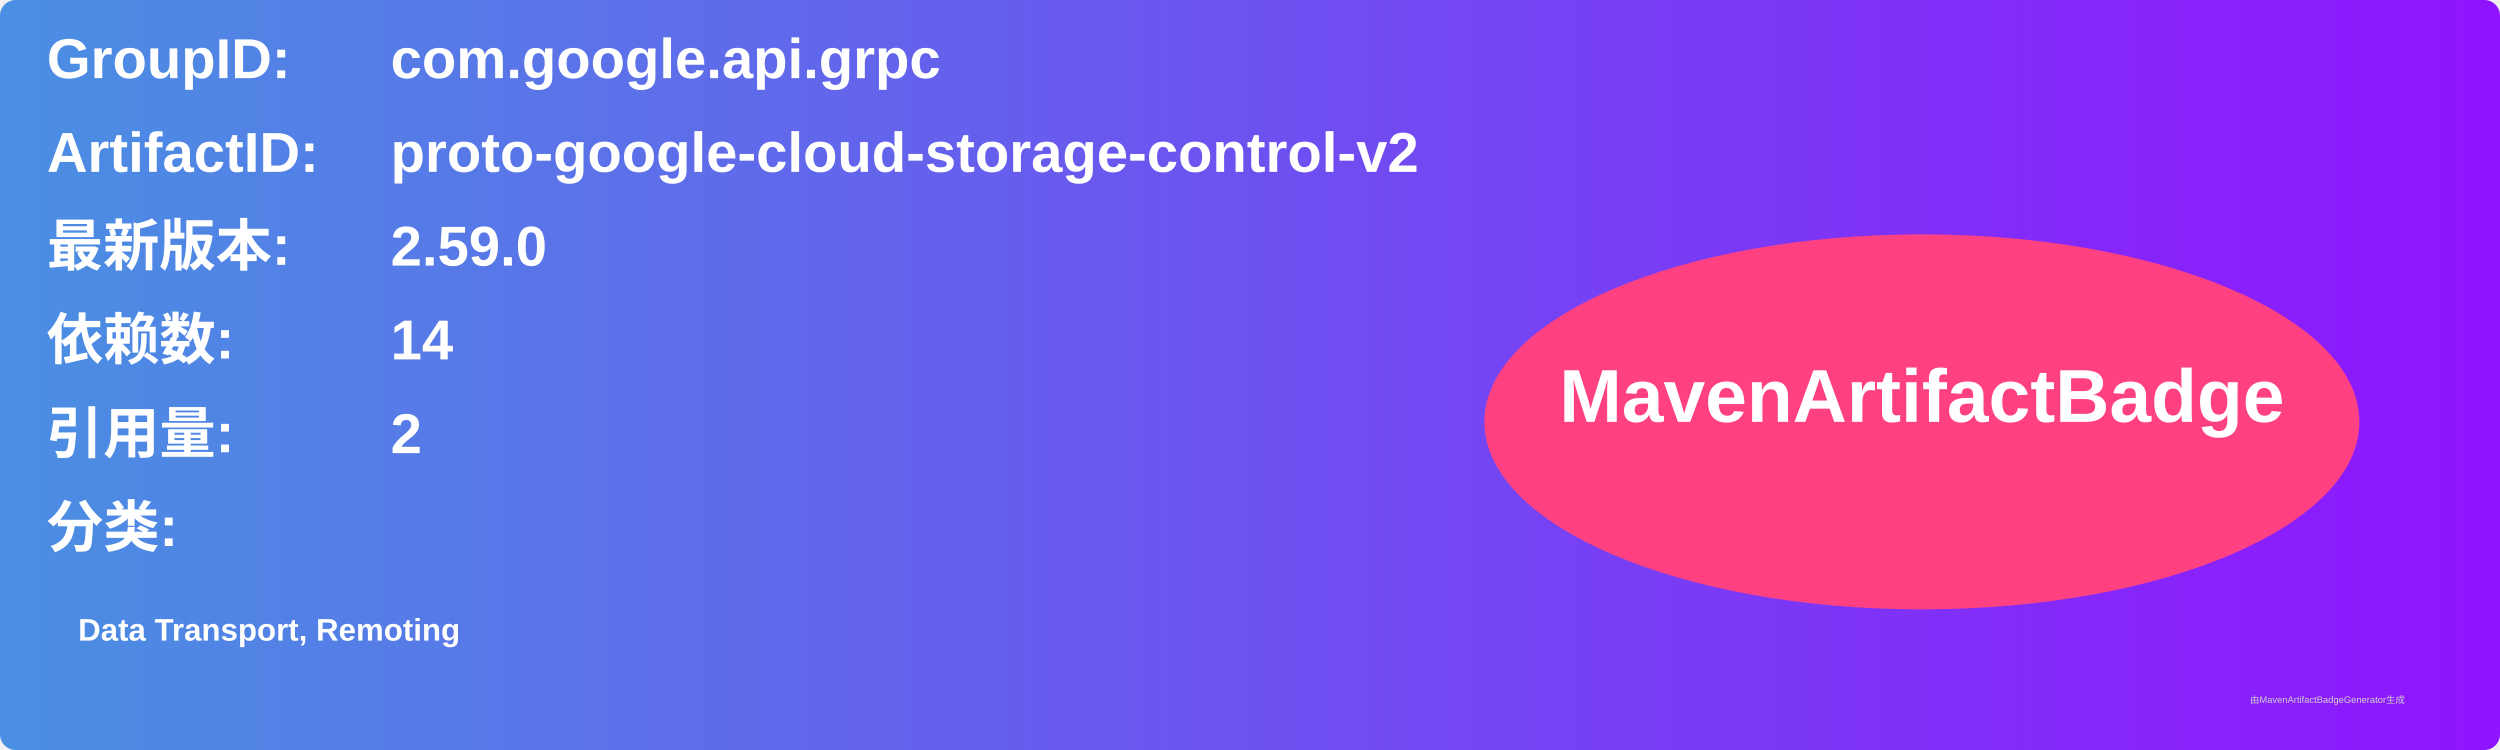
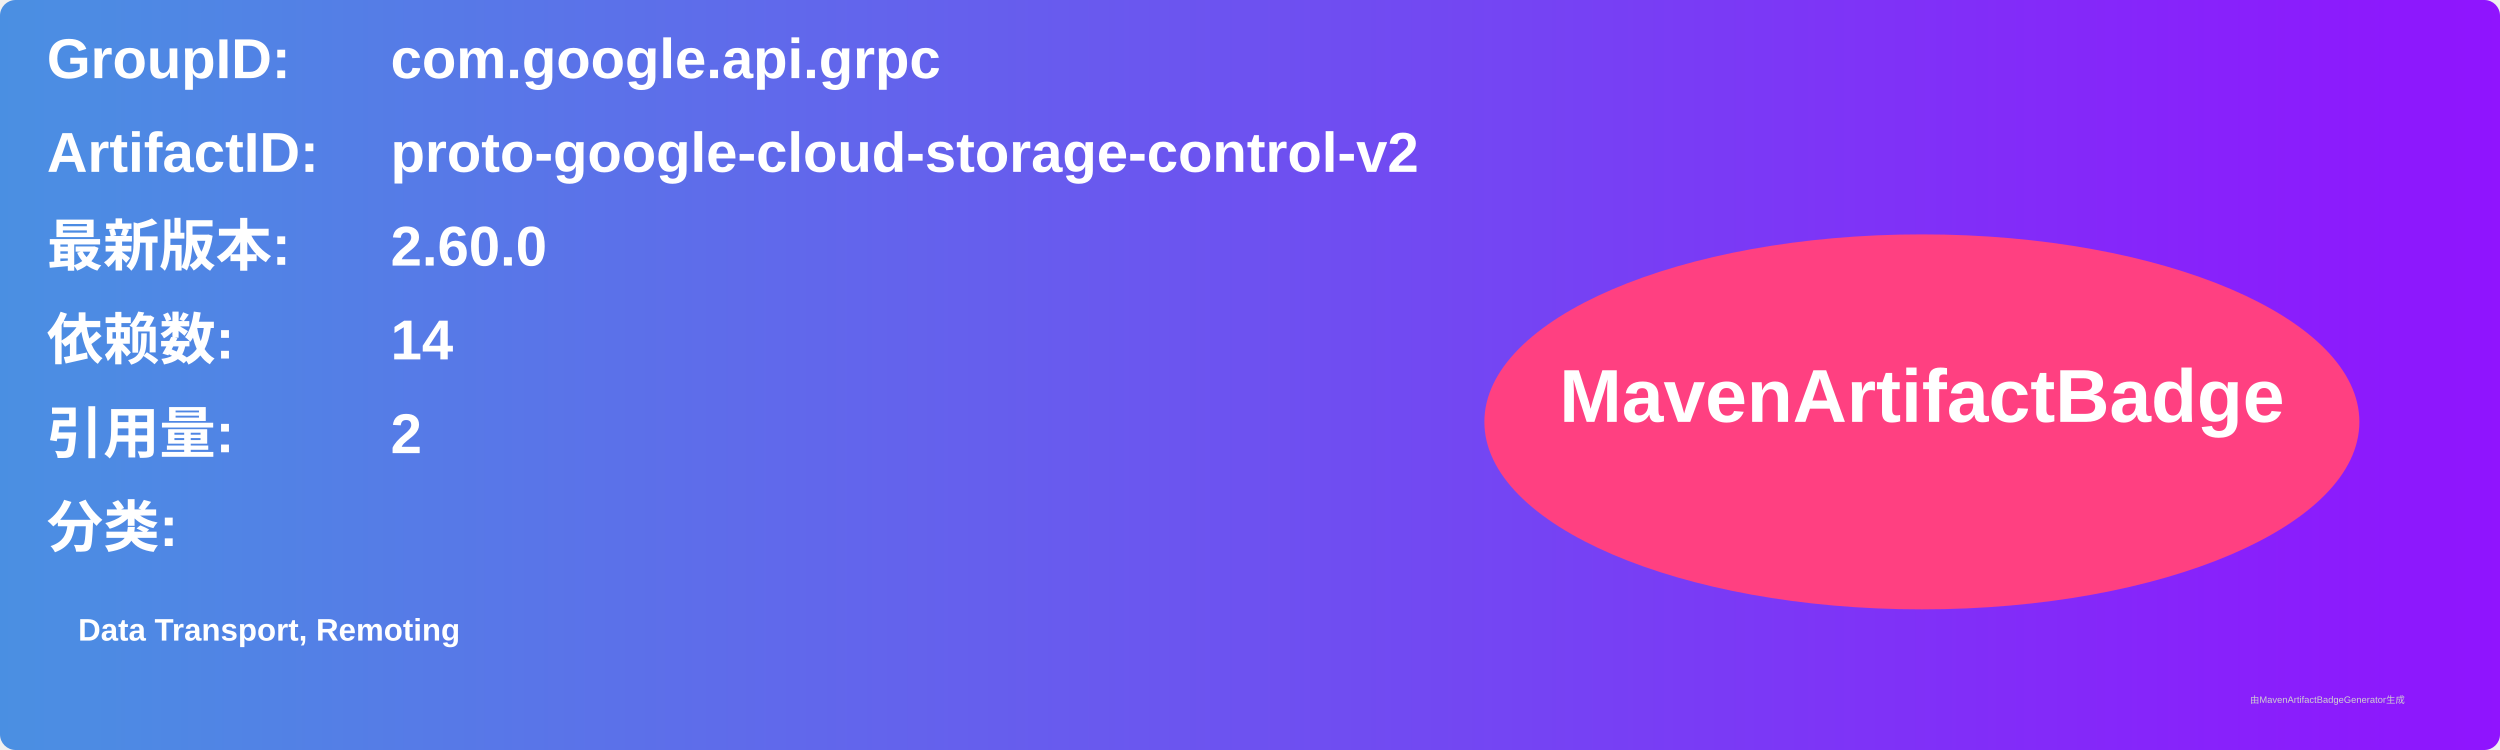
<svg xmlns="http://www.w3.org/2000/svg" width="800" height="240" viewBox="0 0 800 240">
  <linearGradient id="grad" x1="0%" y1="0%" x2="100%" y2="0%">
    <stop offset="0%" stop-color="#4a90e2" />
    <stop offset="100%" stop-color="#9013fe" />
  </linearGradient>
  <rect width="100%" height="100%" rx="5" ry="5" fill="url(#grad)" />
  <g transform="translate(15, 15)">
    <text x="0" y="10" font-family="Arial" font-size="18" fill="white" font-weight="bold" width="260">GroupID:</text>
    <text x="110" y="10" font-family="Arial" font-size="18" fill="white" font-weight="bold" width="460">com.google.api.grpc</text>
    <text x="0" y="40" font-family="Arial" font-size="18" fill="white" font-weight="bold" width="260">ArtifactID:</text>
    <text x="110" y="40" font-family="Arial" font-size="18" fill="white" font-weight="bold" width="460">proto-google-cloud-storage-control-v2</text>
    <text x="0" y="70" font-family="Arial" font-size="18" fill="white" font-weight="bold">最新版本:</text>
    <text x="110" y="70" font-family="Arial" font-size="18" fill="white" font-weight="bold">
-       <tspan font-weight="bold">2.59.0</tspan>
+       <tspan font-weight="bold">2.60.0</tspan>
    </text>
    <text x="0" y="100" font-family="Arial" font-size="18" fill="white" font-weight="bold">依赖数: </text>
    <text x="110" y="100" font-family="Arial" font-size="18" fill="white">
      <tspan font-weight="bold">14</tspan>
    </text>
    <text x="0" y="130" font-family="Arial" font-size="18" fill="white" font-weight="bold">引用量: </text>
    <text x="110" y="130" font-family="Arial" font-size="18" fill="white">
      <tspan font-weight="bold">2</tspan>
    </text>
    <text x="0" y="160" font-family="Arial" font-size="18" fill="white" font-weight="bold">分类:</text>
    <text x="10" y="190" font-family="Arial" font-size="10" fill="white">
      <tspan font-weight="bold">Data Transport, Remoting</tspan>
    </text>
    <ellipse cx="600" cy="120" rx="140" ry="60" fill="#ff4081" />
    <text x="600" y="120" text-anchor="middle" font-family="Arial" font-size="24" fill="white" font-weight="bold">MavenArtifactBadge</text>
  </g>
  <text x="720" y="225" font-family="Arial" font-size="3" fill="#d0d0d0">由MavenArtifactBadgeGenerator生成</text>
</svg>
